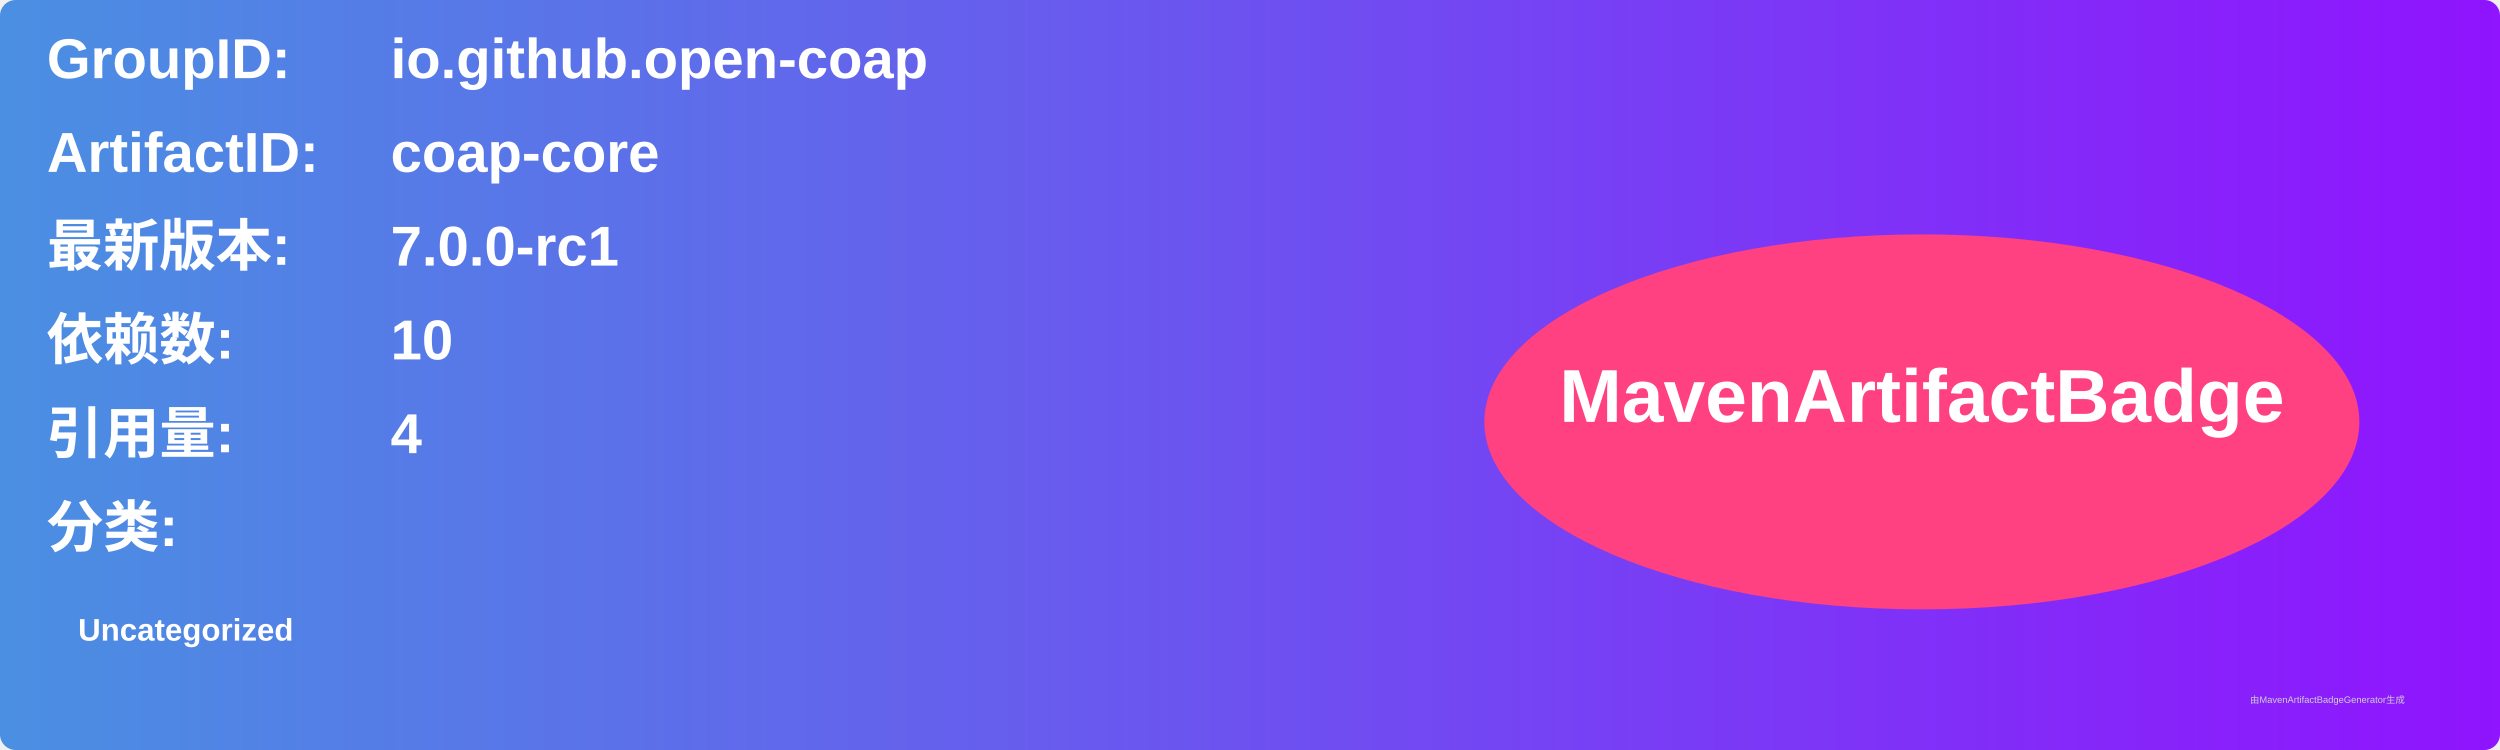
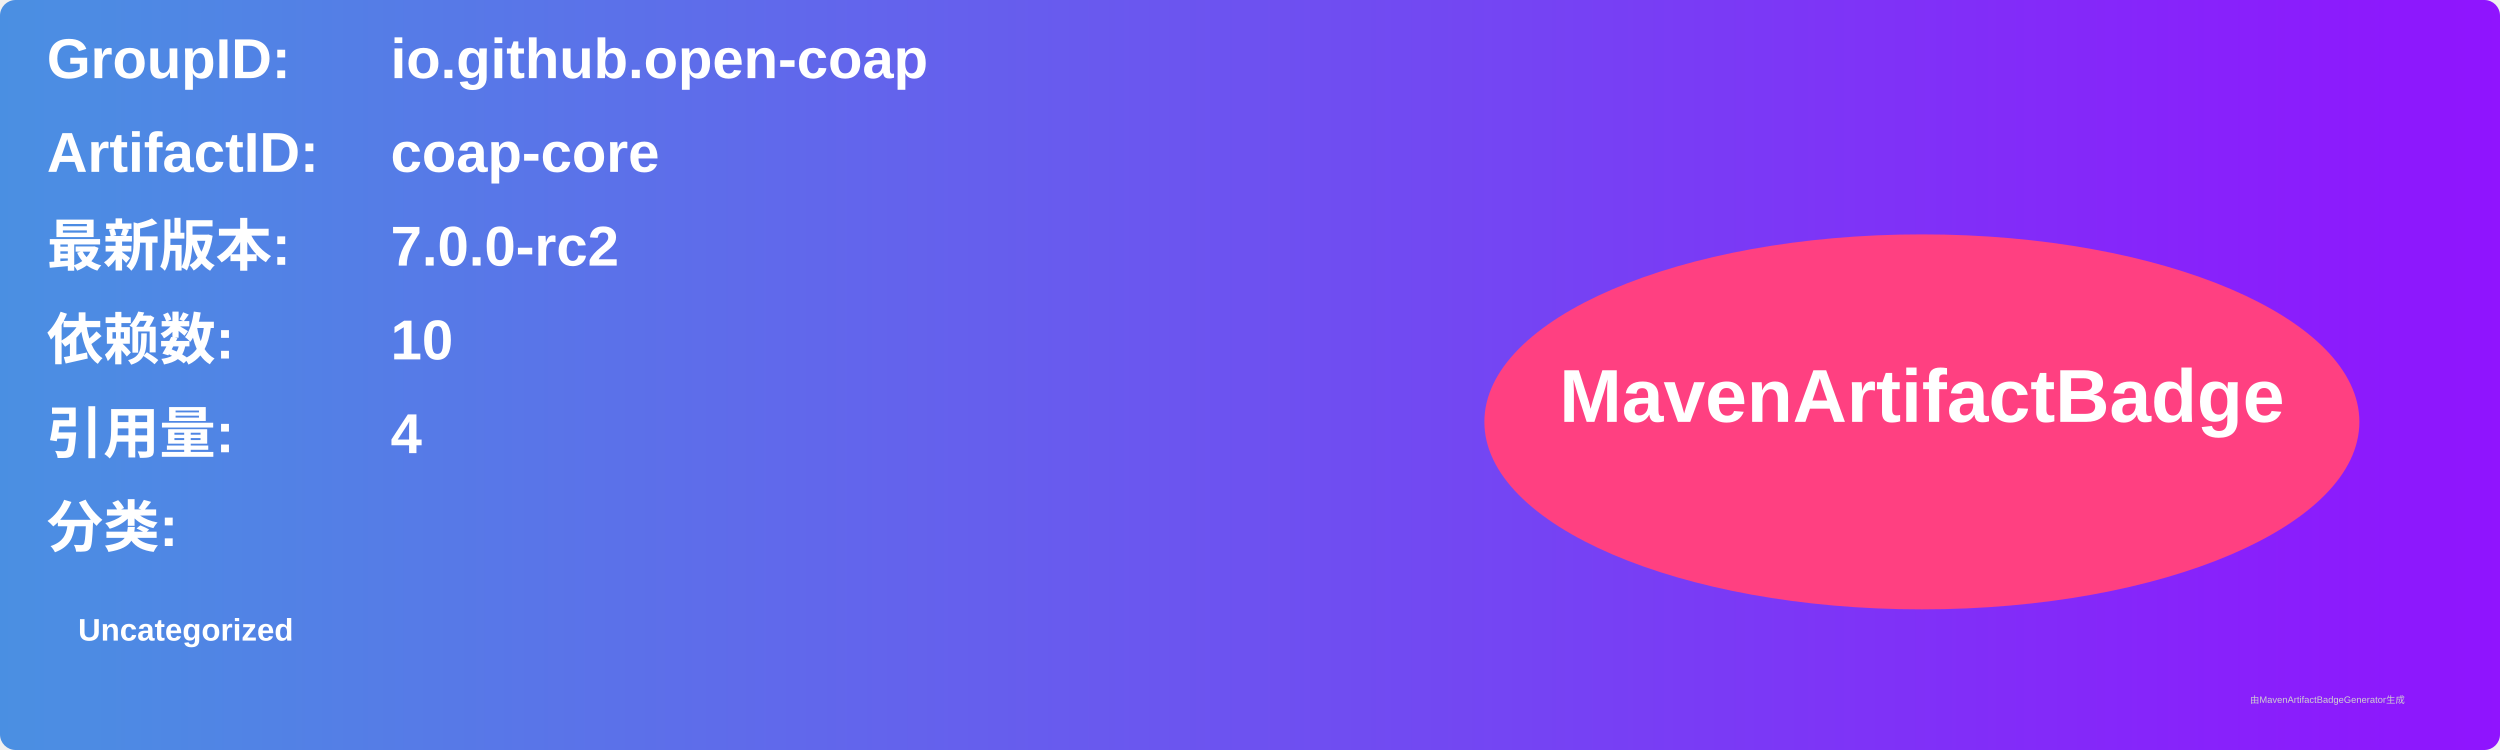
<svg xmlns="http://www.w3.org/2000/svg" width="800" height="240" viewBox="0 0 800 240">
  <linearGradient id="grad" x1="0%" y1="0%" x2="100%" y2="0%">
    <stop offset="0%" stop-color="#4a90e2" />
    <stop offset="100%" stop-color="#9013fe" />
  </linearGradient>
  <rect width="100%" height="100%" rx="5" ry="5" fill="url(#grad)" />
  <g transform="translate(15, 15)">
    <text x="0" y="10" font-family="Arial" font-size="18" fill="white" font-weight="bold" width="260">GroupID:</text>
    <text x="110" y="10" font-family="Arial" font-size="18" fill="white" font-weight="bold" width="460">io.github.open-coap</text>
    <text x="0" y="40" font-family="Arial" font-size="18" fill="white" font-weight="bold" width="260">ArtifactID:</text>
    <text x="110" y="40" font-family="Arial" font-size="18" fill="white" font-weight="bold" width="460">coap-core</text>
    <text x="0" y="70" font-family="Arial" font-size="18" fill="white" font-weight="bold">最新版本:</text>
    <text x="110" y="70" font-family="Arial" font-size="18" fill="white" font-weight="bold">
-       <tspan font-weight="bold">7.0.0-rc1</tspan>
+       <tspan font-weight="bold">7.0.0-rc2</tspan>
    </text>
    <text x="0" y="100" font-family="Arial" font-size="18" fill="white" font-weight="bold">依赖数: </text>
    <text x="110" y="100" font-family="Arial" font-size="18" fill="white">
      <tspan font-weight="bold">10</tspan>
    </text>
    <text x="0" y="130" font-family="Arial" font-size="18" fill="white" font-weight="bold">引用量: </text>
    <text x="110" y="130" font-family="Arial" font-size="18" fill="white">
      <tspan font-weight="bold">4</tspan>
    </text>
    <text x="0" y="160" font-family="Arial" font-size="18" fill="white" font-weight="bold">分类:</text>
    <text x="10" y="190" font-family="Arial" font-size="10" fill="white">
      <tspan font-weight="bold">Uncategorized</tspan>
    </text>
    <ellipse cx="600" cy="120" rx="140" ry="60" fill="#ff4081" />
    <text x="600" y="120" text-anchor="middle" font-family="Arial" font-size="24" fill="white" font-weight="bold">MavenArtifactBadge</text>
  </g>
  <text x="720" y="225" font-family="Arial" font-size="3" fill="#d0d0d0">由MavenArtifactBadgeGenerator生成</text>
</svg>
